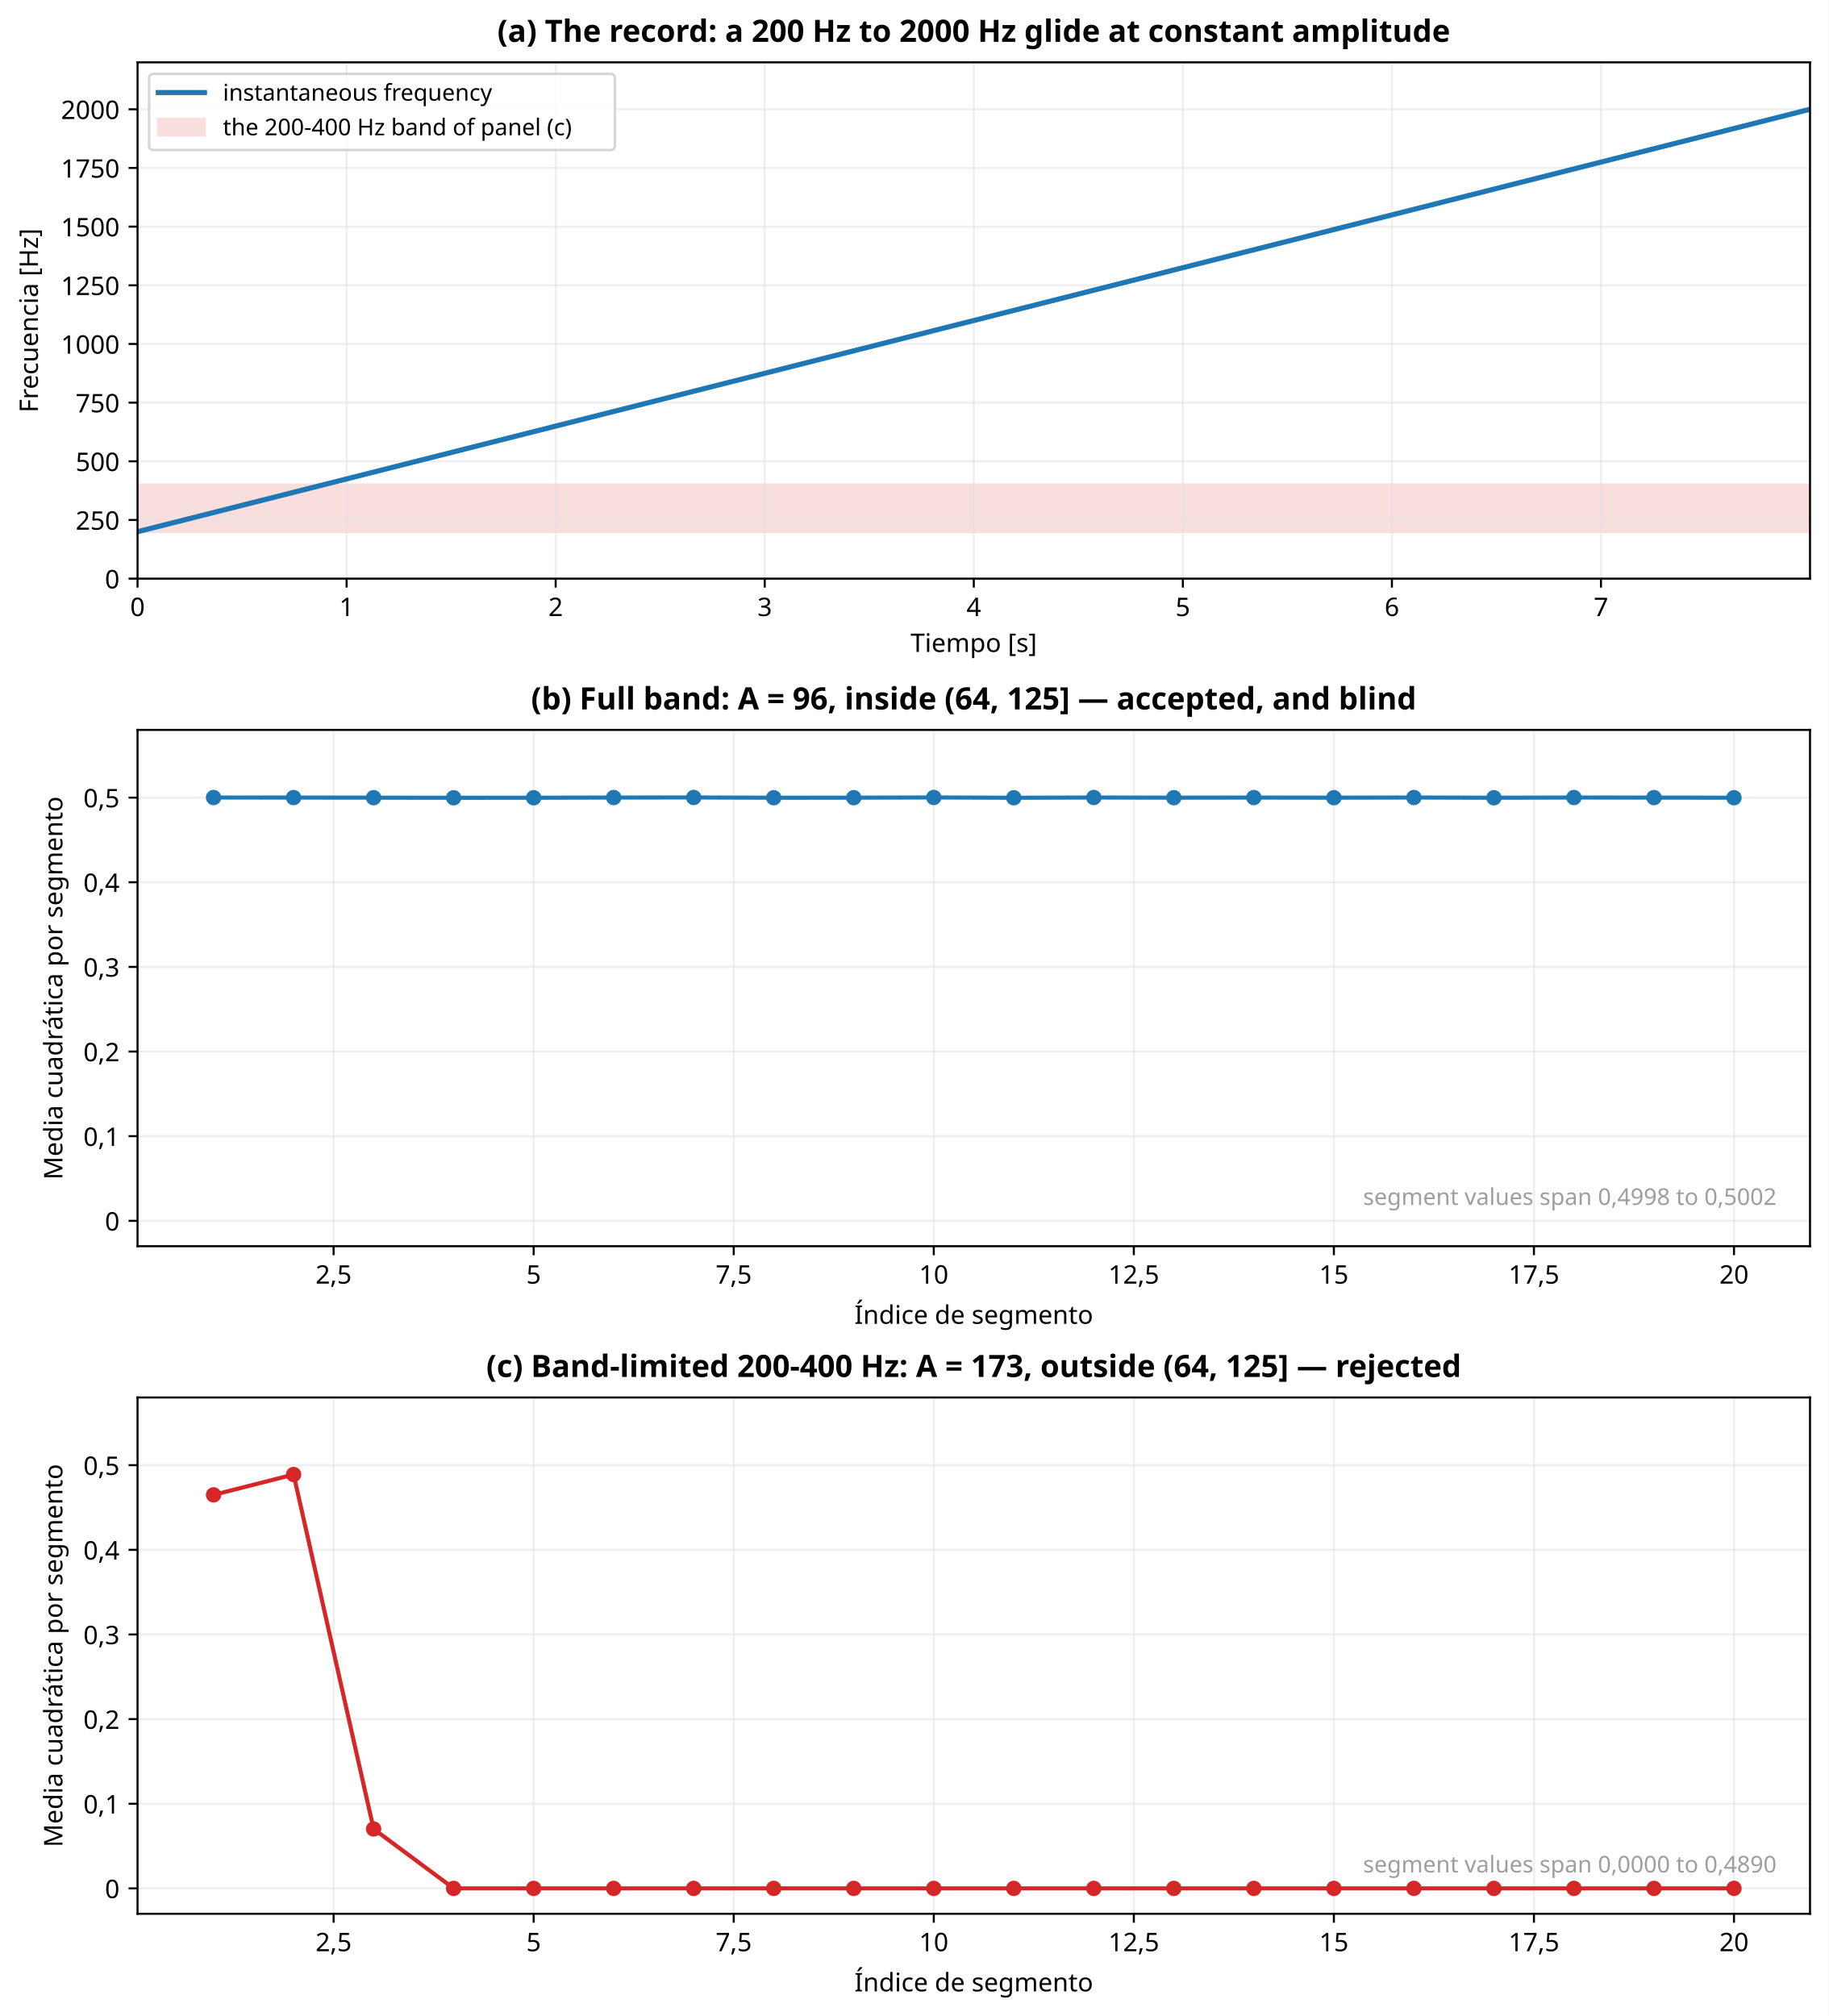
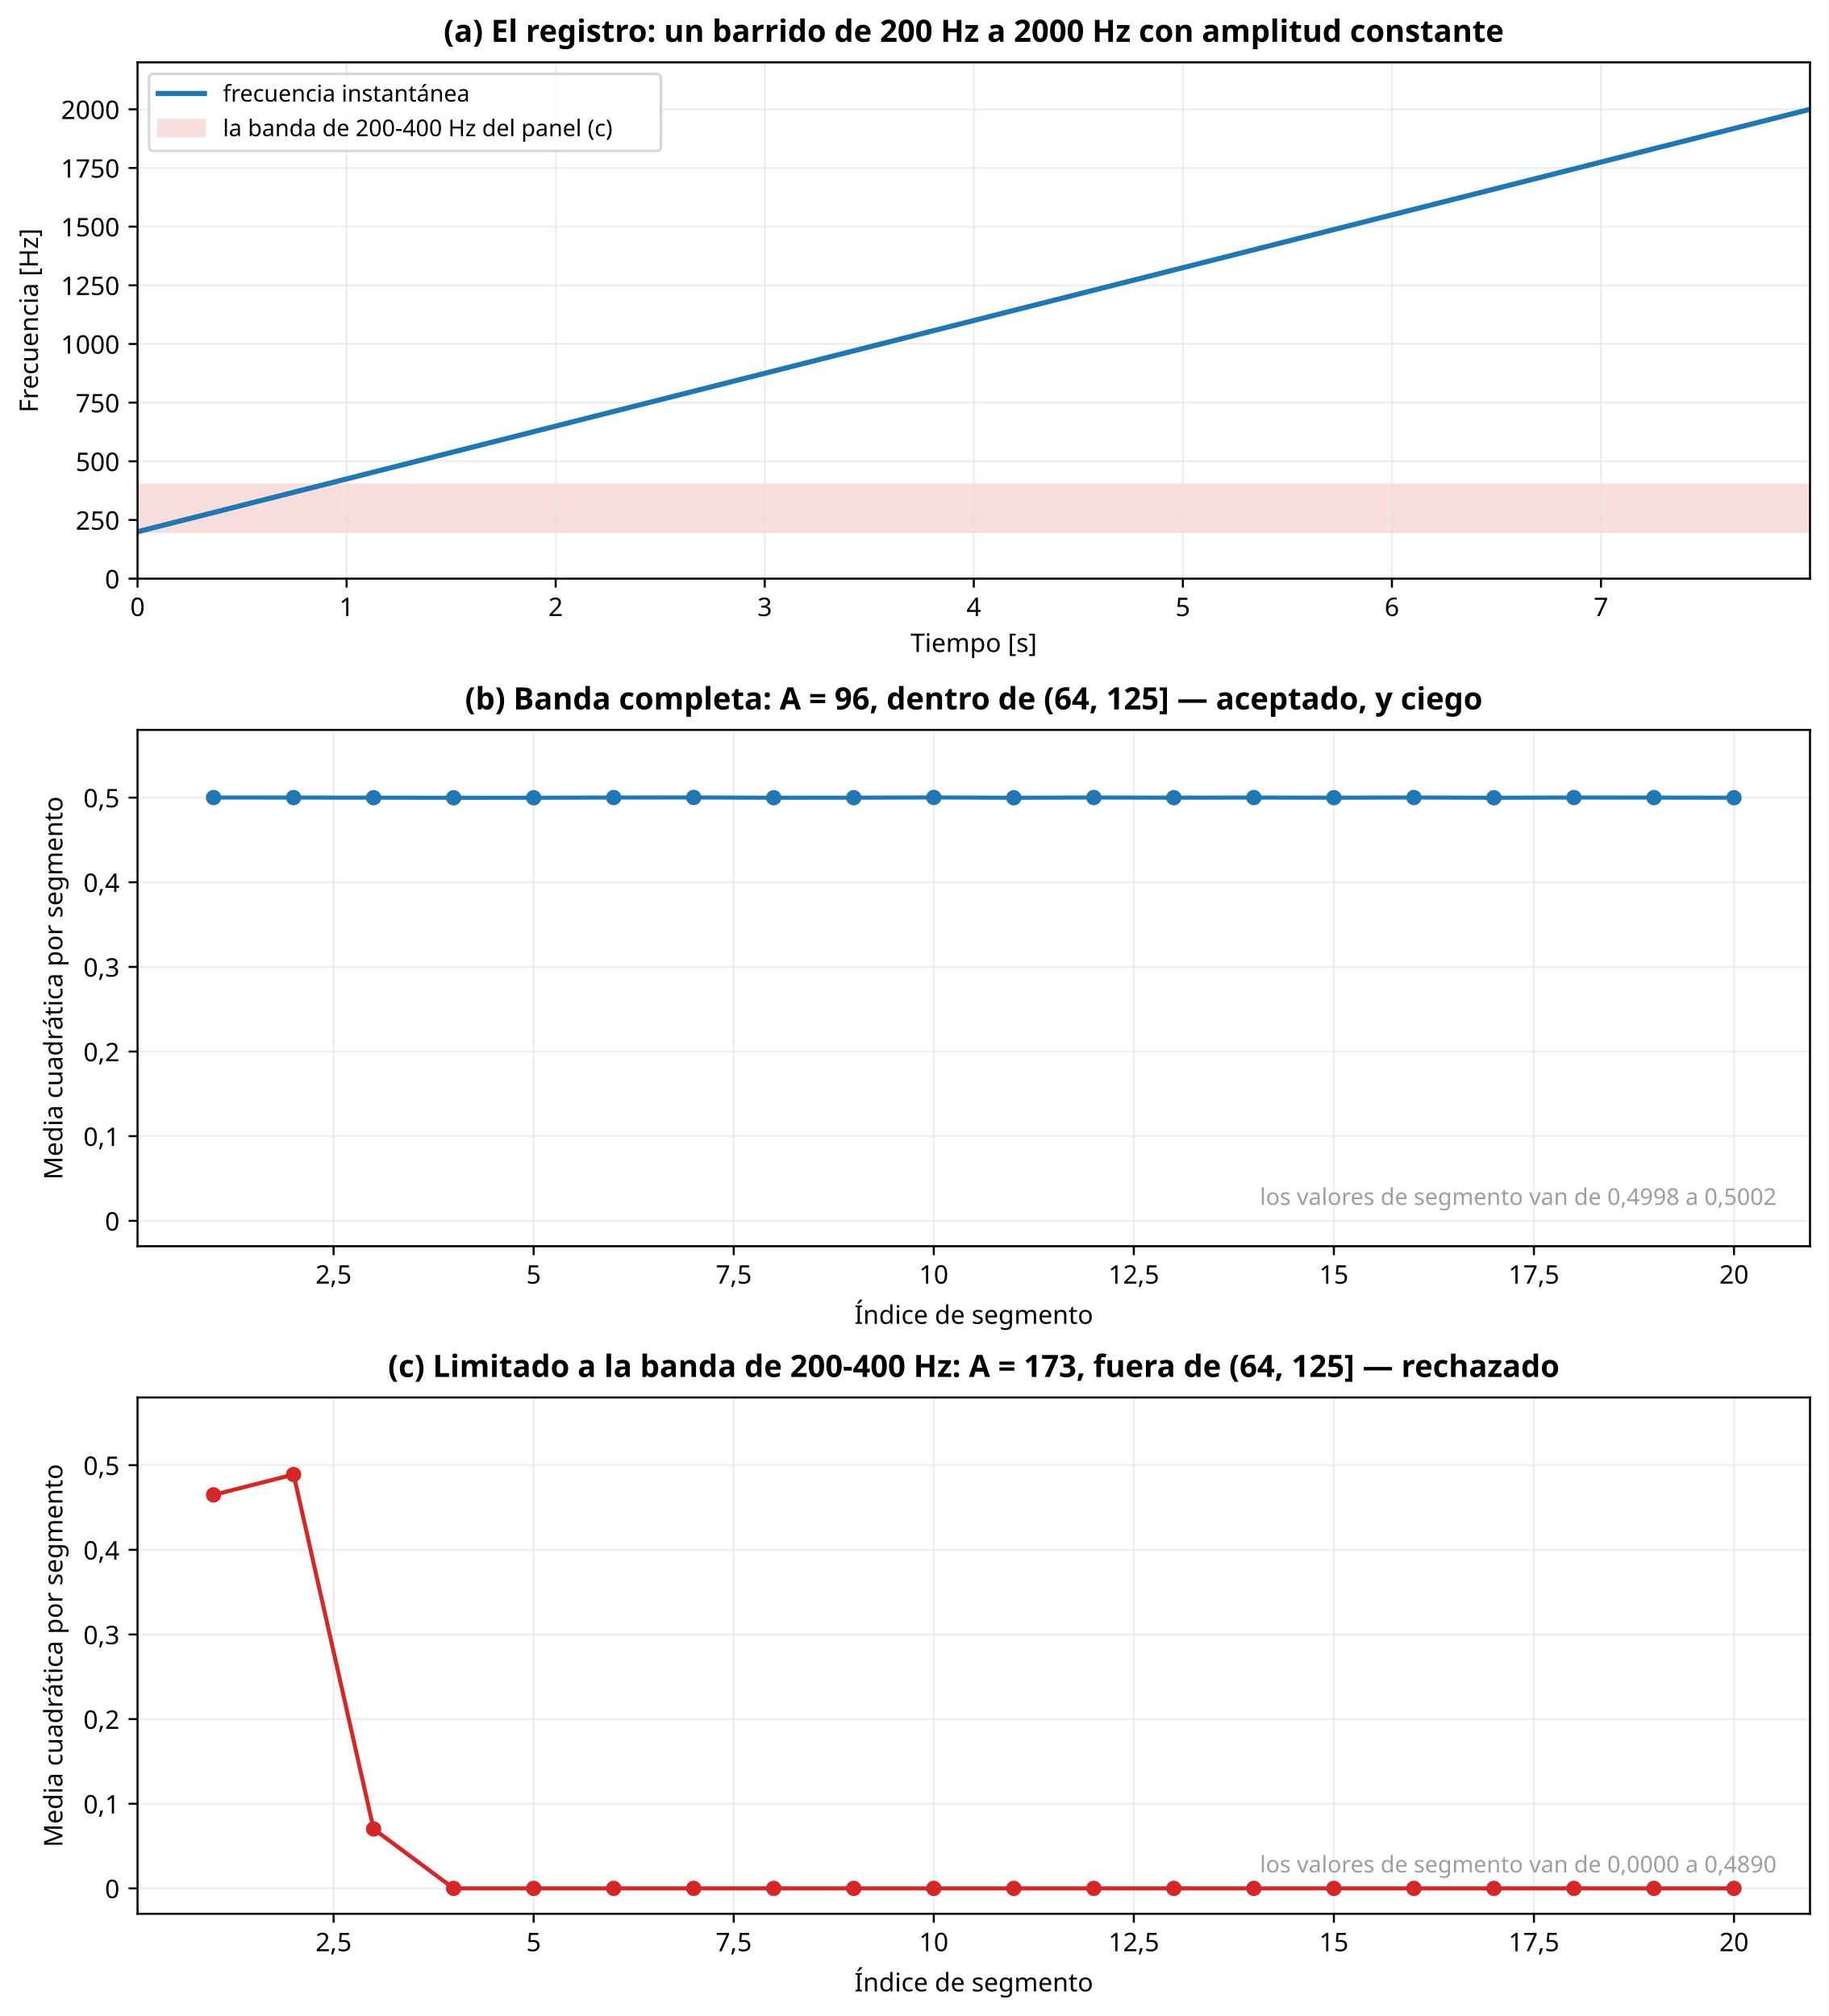
<svg xmlns="http://www.w3.org/2000/svg" xmlns:xlink="http://www.w3.org/1999/xlink" width="713.208pt" height="786.392pt" viewBox="0 0 713.208 786.392" version="1.1">
  <defs>
    <style type="text/css">*{stroke-linejoin: round; stroke-linecap: butt}</style>
  </defs>
  <g id="figure_1">
    <g id="patch_1">
      <path d="M 0 786.392  L 713.208 786.392  L 713.208 0  L 0 0  z " style="fill: #ffffff" />
    </g>
    <g id="axes_1">
      <g id="patch_2">
        <path d="M 53.651 225.716  L 706.008 225.716  L 706.008 24.318  L 53.651 24.318  z " style="fill: #ffffff" />
      </g>
      <g id="patch_3">
        <path d="M 53.651 207.407  L 706.008 207.407  L 706.008 189.098  L 53.651 189.098  z " clip-path="url(#pf3c14c44bf)" style="fill: #f9dede; stroke: #f9dede; stroke-linejoin: miter" />
      </g>
      <g id="matplotlib.axis_1">
        <g id="xtick_1">
          <g id="line2d_1">
            <path d="M 53.651 225.716  L 53.651 24.318  " clip-path="url(#pf3c14c44bf)" style="fill: none; stroke: #e0e0e0; stroke-opacity: 0.5; stroke-width: 0.8; stroke-linecap: square" />
          </g>
          <g id="line2d_2">
            <defs>
              <path id="m3d27035b55" d="M 0 0  L 0 3.5  " style="stroke: #000000; stroke-width: 0.8" />
            </defs>
            <g>
              <use xlink:href="#m3d27035b55" x="53.651" y="225.716" style="stroke: #000000; stroke-width: 0.8" />
            </g>
          </g>
          <g id="text_1">
            <text style="font-size: 10px; font-family: sans-serif; text-anchor: middle" x="53.651" y="240.313" transform="rotate(-0 53.65078 240.3134)">0</text>
          </g>
        </g>
        <g id="xtick_2">
          <g id="line2d_3">
            <path d="M 135.197 225.716  L 135.197 24.318  " clip-path="url(#pf3c14c44bf)" style="fill: none; stroke: #e0e0e0; stroke-opacity: 0.5; stroke-width: 0.8; stroke-linecap: square" />
          </g>
          <g id="line2d_4">
            <g>
              <use xlink:href="#m3d27035b55" x="135.197" y="225.716" style="stroke: #000000; stroke-width: 0.8" />
            </g>
          </g>
          <g id="text_2">
            <text style="font-size: 10px; font-family: sans-serif; text-anchor: middle" x="135.197" y="240.313" transform="rotate(-0 135.1967 240.3134)">1</text>
          </g>
        </g>
        <g id="xtick_3">
          <g id="line2d_5">
            <path d="M 216.743 225.716  L 216.743 24.318  " clip-path="url(#pf3c14c44bf)" style="fill: none; stroke: #e0e0e0; stroke-opacity: 0.5; stroke-width: 0.8; stroke-linecap: square" />
          </g>
          <g id="line2d_6">
            <g>
              <use xlink:href="#m3d27035b55" x="216.743" y="225.716" style="stroke: #000000; stroke-width: 0.8" />
            </g>
          </g>
          <g id="text_3">
            <text style="font-size: 10px; font-family: sans-serif; text-anchor: middle" x="216.743" y="240.313" transform="rotate(-0 216.7427 240.3134)">2</text>
          </g>
        </g>
        <g id="xtick_4">
          <g id="line2d_7">
            <path d="M 298.289 225.716  L 298.289 24.318  " clip-path="url(#pf3c14c44bf)" style="fill: none; stroke: #e0e0e0; stroke-opacity: 0.5; stroke-width: 0.8; stroke-linecap: square" />
          </g>
          <g id="line2d_8">
            <g>
              <use xlink:href="#m3d27035b55" x="298.289" y="225.716" style="stroke: #000000; stroke-width: 0.8" />
            </g>
          </g>
          <g id="text_4">
            <text style="font-size: 10px; font-family: sans-serif; text-anchor: middle" x="298.289" y="240.313" transform="rotate(-0 298.2886 240.3134)">3</text>
          </g>
        </g>
        <g id="xtick_5">
          <g id="line2d_9">
            <path d="M 379.835 225.716  L 379.835 24.318  " clip-path="url(#pf3c14c44bf)" style="fill: none; stroke: #e0e0e0; stroke-opacity: 0.5; stroke-width: 0.8; stroke-linecap: square" />
          </g>
          <g id="line2d_10">
            <g>
              <use xlink:href="#m3d27035b55" x="379.835" y="225.716" style="stroke: #000000; stroke-width: 0.8" />
            </g>
          </g>
          <g id="text_5">
            <text style="font-size: 10px; font-family: sans-serif; text-anchor: middle" x="379.835" y="240.313" transform="rotate(-0 379.8346 240.3134)">4</text>
          </g>
        </g>
        <g id="xtick_6">
          <g id="line2d_11">
            <path d="M 461.381 225.716  L 461.381 24.318  " clip-path="url(#pf3c14c44bf)" style="fill: none; stroke: #e0e0e0; stroke-opacity: 0.5; stroke-width: 0.8; stroke-linecap: square" />
          </g>
          <g id="line2d_12">
            <g>
              <use xlink:href="#m3d27035b55" x="461.381" y="225.716" style="stroke: #000000; stroke-width: 0.8" />
            </g>
          </g>
          <g id="text_6">
            <text style="font-size: 10px; font-family: sans-serif; text-anchor: middle" x="461.381" y="240.313" transform="rotate(-0 461.3805 240.3134)">5</text>
          </g>
        </g>
        <g id="xtick_7">
          <g id="line2d_13">
            <path d="M 542.926 225.716  L 542.926 24.318  " clip-path="url(#pf3c14c44bf)" style="fill: none; stroke: #e0e0e0; stroke-opacity: 0.5; stroke-width: 0.8; stroke-linecap: square" />
          </g>
          <g id="line2d_14">
            <g>
              <use xlink:href="#m3d27035b55" x="542.926" y="225.716" style="stroke: #000000; stroke-width: 0.8" />
            </g>
          </g>
          <g id="text_7">
            <text style="font-size: 10px; font-family: sans-serif; text-anchor: middle" x="542.926" y="240.313" transform="rotate(-0 542.9265 240.3134)">6</text>
          </g>
        </g>
        <g id="xtick_8">
          <g id="line2d_15">
            <path d="M 624.472 225.716  L 624.472 24.318  " clip-path="url(#pf3c14c44bf)" style="fill: none; stroke: #e0e0e0; stroke-opacity: 0.5; stroke-width: 0.8; stroke-linecap: square" />
          </g>
          <g id="line2d_16">
            <g>
              <use xlink:href="#m3d27035b55" x="624.472" y="225.716" style="stroke: #000000; stroke-width: 0.8" />
            </g>
          </g>
          <g id="text_8">
            <text style="font-size: 10px; font-family: sans-serif; text-anchor: middle" x="624.472" y="240.313" transform="rotate(-0 624.4724 240.3134)">7</text>
          </g>
        </g>
        <g id="text_9">
          <text style="font-size: 10px; font-family: sans-serif; text-anchor: middle" x="379.83" y="254.314" transform="rotate(-0 379.8296 254.3142)">Tiempo [s]</text>
        </g>
      </g>
      <g id="matplotlib.axis_2">
        <g id="ytick_1">
          <g id="line2d_17">
            <path d="M 53.651 225.716  L 706.008 225.716  " clip-path="url(#pf3c14c44bf)" style="fill: none; stroke: #e0e0e0; stroke-opacity: 0.5; stroke-width: 0.8; stroke-linecap: square" />
          </g>
          <g id="line2d_18">
            <defs>
              <path id="mef640d9f3a" d="M 0 0  L -3.5 0  " style="stroke: #000000; stroke-width: 0.8" />
            </defs>
            <g>
              <use xlink:href="#mef640d9f3a" x="53.651" y="225.716" style="stroke: #000000; stroke-width: 0.8" />
            </g>
          </g>
          <g id="text_10">
            <text style="font-size: 10px; font-family: sans-serif; text-anchor: end" x="46.651" y="229.515" transform="rotate(-0 46.65078 229.5146)">0</text>
          </g>
        </g>
        <g id="ytick_2">
          <g id="line2d_19">
            <path d="M 53.651 202.83  L 706.008 202.83  " clip-path="url(#pf3c14c44bf)" style="fill: none; stroke: #e0e0e0; stroke-opacity: 0.5; stroke-width: 0.8; stroke-linecap: square" />
          </g>
          <g id="line2d_20">
            <g>
              <use xlink:href="#mef640d9f3a" x="53.651" y="202.83" style="stroke: #000000; stroke-width: 0.8" />
            </g>
          </g>
          <g id="text_11">
            <text style="font-size: 10px; font-family: sans-serif; text-anchor: end" x="46.651" y="206.629" transform="rotate(-0 46.65078 206.6285)">250</text>
          </g>
        </g>
        <g id="ytick_3">
          <g id="line2d_21">
            <path d="M 53.651 179.944  L 706.008 179.944  " clip-path="url(#pf3c14c44bf)" style="fill: none; stroke: #e0e0e0; stroke-opacity: 0.5; stroke-width: 0.8; stroke-linecap: square" />
          </g>
          <g id="line2d_22">
            <g>
              <use xlink:href="#mef640d9f3a" x="53.651" y="179.944" style="stroke: #000000; stroke-width: 0.8" />
            </g>
          </g>
          <g id="text_12">
            <text style="font-size: 10px; font-family: sans-serif; text-anchor: end" x="46.651" y="183.742" transform="rotate(-0 46.65078 183.7424)">500</text>
          </g>
        </g>
        <g id="ytick_4">
          <g id="line2d_23">
            <path d="M 53.651 157.057  L 706.008 157.057  " clip-path="url(#pf3c14c44bf)" style="fill: none; stroke: #e0e0e0; stroke-opacity: 0.5; stroke-width: 0.8; stroke-linecap: square" />
          </g>
          <g id="line2d_24">
            <g>
              <use xlink:href="#mef640d9f3a" x="53.651" y="157.057" style="stroke: #000000; stroke-width: 0.8" />
            </g>
          </g>
          <g id="text_13">
            <text style="font-size: 10px; font-family: sans-serif; text-anchor: end" x="46.651" y="160.856" transform="rotate(-0 46.65078 160.8563)">750</text>
          </g>
        </g>
        <g id="ytick_5">
          <g id="line2d_25">
            <path d="M 53.651 134.171  L 706.008 134.171  " clip-path="url(#pf3c14c44bf)" style="fill: none; stroke: #e0e0e0; stroke-opacity: 0.5; stroke-width: 0.8; stroke-linecap: square" />
          </g>
          <g id="line2d_26">
            <g>
              <use xlink:href="#mef640d9f3a" x="53.651" y="134.171" style="stroke: #000000; stroke-width: 0.8" />
            </g>
          </g>
          <g id="text_14">
            <text style="font-size: 10px; font-family: sans-serif; text-anchor: end" x="46.651" y="137.97" transform="rotate(-0 46.65078 137.9702)">1000</text>
          </g>
        </g>
        <g id="ytick_6">
          <g id="line2d_27">
            <path d="M 53.651 111.285  L 706.008 111.285  " clip-path="url(#pf3c14c44bf)" style="fill: none; stroke: #e0e0e0; stroke-opacity: 0.5; stroke-width: 0.8; stroke-linecap: square" />
          </g>
          <g id="line2d_28">
            <g>
              <use xlink:href="#mef640d9f3a" x="53.651" y="111.285" style="stroke: #000000; stroke-width: 0.8" />
            </g>
          </g>
          <g id="text_15">
            <text style="font-size: 10px; font-family: sans-serif; text-anchor: end" x="46.651" y="115.084" transform="rotate(-0 46.65078 115.0841)">1250</text>
          </g>
        </g>
        <g id="ytick_7">
          <g id="line2d_29">
            <path d="M 53.651 88.399  L 706.008 88.399  " clip-path="url(#pf3c14c44bf)" style="fill: none; stroke: #e0e0e0; stroke-opacity: 0.5; stroke-width: 0.8; stroke-linecap: square" />
          </g>
          <g id="line2d_30">
            <g>
              <use xlink:href="#mef640d9f3a" x="53.651" y="88.399" style="stroke: #000000; stroke-width: 0.8" />
            </g>
          </g>
          <g id="text_16">
            <text style="font-size: 10px; font-family: sans-serif; text-anchor: end" x="46.651" y="92.198" transform="rotate(-0 46.65078 92.19803)">1500</text>
          </g>
        </g>
        <g id="ytick_8">
          <g id="line2d_31">
            <path d="M 53.651 65.513  L 706.008 65.513  " clip-path="url(#pf3c14c44bf)" style="fill: none; stroke: #e0e0e0; stroke-opacity: 0.5; stroke-width: 0.8; stroke-linecap: square" />
          </g>
          <g id="line2d_32">
            <g>
              <use xlink:href="#mef640d9f3a" x="53.651" y="65.513" style="stroke: #000000; stroke-width: 0.8" />
            </g>
          </g>
          <g id="text_17">
            <text style="font-size: 10px; font-family: sans-serif; text-anchor: end" x="46.651" y="69.312" transform="rotate(-0 46.65078 69.31193)">1750</text>
          </g>
        </g>
        <g id="ytick_9">
          <g id="line2d_33">
            <path d="M 53.651 42.627  L 706.008 42.627  " clip-path="url(#pf3c14c44bf)" style="fill: none; stroke: #e0e0e0; stroke-opacity: 0.5; stroke-width: 0.8; stroke-linecap: square" />
          </g>
          <g id="line2d_34">
            <g>
              <use xlink:href="#mef640d9f3a" x="53.651" y="42.627" style="stroke: #000000; stroke-width: 0.8" />
            </g>
          </g>
          <g id="text_18">
            <text style="font-size: 10px; font-family: sans-serif; text-anchor: end" x="46.651" y="46.426" transform="rotate(-0 46.65078 46.42583)">2000</text>
          </g>
        </g>
        <g id="text_19">
          <text style="font-size: 10px; font-family: sans-serif; text-anchor: middle" x="14.798" y="125.017" transform="rotate(-90 14.79844 125.017)">Frecuencia [Hz]</text>
        </g>
      </g>
      <g id="line2d_35">
        <path d="M 53.651 207.407  L 706.008 42.627  L 706.008 42.627  " clip-path="url(#pf3c14c44bf)" style="fill: none; stroke: #1f77b4; stroke-width: 2; stroke-linecap: square" />
      </g>
      <g id="patch_4">
        <path d="M 53.651 225.716  L 53.651 24.318  " style="fill: none; stroke: #000000; stroke-width: 0.8; stroke-linejoin: miter; stroke-linecap: square" />
      </g>
      <g id="patch_5">
        <path d="M 706.008 225.716  L 706.008 24.318  " style="fill: none; stroke: #000000; stroke-width: 0.8; stroke-linejoin: miter; stroke-linecap: square" />
      </g>
      <g id="patch_6">
        <path d="M 53.651 225.716  L 706.008 225.716  " style="fill: none; stroke: #000000; stroke-width: 0.8; stroke-linejoin: miter; stroke-linecap: square" />
      </g>
      <g id="patch_7">
        <path d="M 53.651 24.318  L 706.008 24.318  " style="fill: none; stroke: #000000; stroke-width: 0.8; stroke-linejoin: miter; stroke-linecap: square" />
      </g>
      <g id="text_20">
-         <text style="font-weight: 700; font-size: 12px; font-family: sans-serif; text-anchor: middle" x="379.83" y="16.318" transform="rotate(-0 379.8296 16.31812)">(a) The record: a 200 Hz to 2000 Hz glide at constant amplitude</text>
+         <text style="font-weight: 700; font-size: 12px; font-family: sans-serif; text-anchor: middle" x="379.83" y="16.318" transform="rotate(-0 379.8296 16.31812)">(a) El registro: un barrido de 200 Hz a 2000 Hz con amplitud constante</text>
      </g>
      <g id="legend_1">
        <g id="patch_8">
-           <path d="M 59.951 58.52  L 238.042 58.52  Q 239.843 58.52 239.843 56.72  L 239.843 30.618  Q 239.843 28.818 238.042 28.818  L 59.951 28.818  Q 58.151 28.818 58.151 30.618  L 58.151 56.72  Q 58.151 58.52 59.951 58.52  z " style="fill: #ffffff; opacity: 0.8; stroke: #cccccc; stroke-linejoin: miter" />
+           <path d="M 59.951 58.88  L 255.992 58.88  Q 257.792 58.88 257.792 57.08  L 257.792 30.618  Q 257.792 28.818 255.992 28.818  L 59.951 28.818  Q 58.151 28.818 58.151 30.618  L 58.151 57.08  Q 58.151 58.88 59.951 58.88  z " style="fill: #ffffff; opacity: 0.8; stroke: #cccccc; stroke-linejoin: miter" />
        </g>
        <g id="line2d_36">
-           <path d="M 61.751 36.107  L 70.751 36.107  L 79.751 36.107  " style="fill: none; stroke: #1f77b4; stroke-width: 2; stroke-linecap: square" />
+           <path d="M 61.751 36.467  L 70.751 36.467  L 79.751 36.467  " style="fill: none; stroke: #1f77b4; stroke-width: 2; stroke-linecap: square" />
        </g>
        <g id="text_21">
-           <text style="font-size: 9px; font-family: sans-serif; text-anchor: start" x="86.951" y="39.257" transform="rotate(-0 86.95078 39.25672)">instantaneous frequency</text>
+           <text style="font-size: 9px; font-family: sans-serif; text-anchor: start" x="86.951" y="39.617" transform="rotate(-0 86.95078 39.61672)">frecuencia instantánea</text>
        </g>
        <g id="patch_9">
-           <path d="M 61.751 52.757  L 79.751 52.757  L 79.751 46.457  L 61.751 46.457  z " style="fill: #f9dede; stroke: #f9dede; stroke-linejoin: miter" />
+           <path d="M 61.751 53.117  L 79.751 53.117  L 79.751 46.817  L 61.751 46.817  z " style="fill: #f9dede; stroke: #f9dede; stroke-linejoin: miter" />
        </g>
        <g id="text_22">
-           <text style="font-size: 9px; font-family: sans-serif; text-anchor: start" x="86.951" y="52.757" transform="rotate(-0 86.95078 52.75742)">the 200-400 Hz band of panel (c)</text>
+           <text style="font-size: 9px; font-family: sans-serif; text-anchor: start" x="86.951" y="53.117" transform="rotate(-0 86.95078 53.11742)">la banda de 200-400 Hz del panel (c)</text>
        </g>
      </g>
    </g>
    <g id="axes_2">
      <g id="patch_10">
        <path d="M 53.651 486.116  L 706.008 486.116  L 706.008 284.718  L 53.651 284.718  z " style="fill: #ffffff" />
      </g>
      <g id="matplotlib.axis_3">
        <g id="xtick_9">
          <g id="line2d_37">
            <path d="M 130.123 486.116  L 130.123 284.718  " clip-path="url(#p96c64ba49d)" style="fill: none; stroke: #e0e0e0; stroke-opacity: 0.5; stroke-width: 0.8; stroke-linecap: square" />
          </g>
          <g id="line2d_38">
            <g>
              <use xlink:href="#m3d27035b55" x="130.123" y="486.116" style="stroke: #000000; stroke-width: 0.8" />
            </g>
          </g>
          <g id="text_23">
            <text style="font-size: 10px; font-family: sans-serif; text-anchor: middle" x="130.123" y="500.713" transform="rotate(-0 130.1233 500.7134)">2,5</text>
          </g>
        </g>
        <g id="xtick_10">
          <g id="line2d_39">
            <path d="M 208.157 486.116  L 208.157 284.718  " clip-path="url(#p96c64ba49d)" style="fill: none; stroke: #e0e0e0; stroke-opacity: 0.5; stroke-width: 0.8; stroke-linecap: square" />
          </g>
          <g id="line2d_40">
            <g>
              <use xlink:href="#m3d27035b55" x="208.157" y="486.116" style="stroke: #000000; stroke-width: 0.8" />
            </g>
          </g>
          <g id="text_24">
            <text style="font-size: 10px; font-family: sans-serif; text-anchor: middle" x="208.157" y="500.713" transform="rotate(-0 208.1565 500.7134)">5</text>
          </g>
        </g>
        <g id="xtick_11">
          <g id="line2d_41">
            <path d="M 286.19 486.116  L 286.19 284.718  " clip-path="url(#p96c64ba49d)" style="fill: none; stroke: #e0e0e0; stroke-opacity: 0.5; stroke-width: 0.8; stroke-linecap: square" />
          </g>
          <g id="line2d_42">
            <g>
              <use xlink:href="#m3d27035b55" x="286.19" y="486.116" style="stroke: #000000; stroke-width: 0.8" />
            </g>
          </g>
          <g id="text_25">
            <text style="font-size: 10px; font-family: sans-serif; text-anchor: middle" x="286.19" y="500.713" transform="rotate(-0 286.1898 500.7134)">7,5</text>
          </g>
        </g>
        <g id="xtick_12">
          <g id="line2d_43">
            <path d="M 364.223 486.116  L 364.223 284.718  " clip-path="url(#p96c64ba49d)" style="fill: none; stroke: #e0e0e0; stroke-opacity: 0.5; stroke-width: 0.8; stroke-linecap: square" />
          </g>
          <g id="line2d_44">
            <g>
              <use xlink:href="#m3d27035b55" x="364.223" y="486.116" style="stroke: #000000; stroke-width: 0.8" />
            </g>
          </g>
          <g id="text_26">
            <text style="font-size: 10px; font-family: sans-serif; text-anchor: middle" x="364.223" y="500.713" transform="rotate(-0 364.223 500.7134)">10</text>
          </g>
        </g>
        <g id="xtick_13">
          <g id="line2d_45">
            <path d="M 442.256 486.116  L 442.256 284.718  " clip-path="url(#p96c64ba49d)" style="fill: none; stroke: #e0e0e0; stroke-opacity: 0.5; stroke-width: 0.8; stroke-linecap: square" />
          </g>
          <g id="line2d_46">
            <g>
              <use xlink:href="#m3d27035b55" x="442.256" y="486.116" style="stroke: #000000; stroke-width: 0.8" />
            </g>
          </g>
          <g id="text_27">
            <text style="font-size: 10px; font-family: sans-serif; text-anchor: middle" x="442.256" y="500.713" transform="rotate(-0 442.2562 500.7134)">12,5</text>
          </g>
        </g>
        <g id="xtick_14">
          <g id="line2d_47">
            <path d="M 520.289 486.116  L 520.289 284.718  " clip-path="url(#p96c64ba49d)" style="fill: none; stroke: #e0e0e0; stroke-opacity: 0.5; stroke-width: 0.8; stroke-linecap: square" />
          </g>
          <g id="line2d_48">
            <g>
              <use xlink:href="#m3d27035b55" x="520.289" y="486.116" style="stroke: #000000; stroke-width: 0.8" />
            </g>
          </g>
          <g id="text_28">
            <text style="font-size: 10px; font-family: sans-serif; text-anchor: middle" x="520.289" y="500.713" transform="rotate(-0 520.2894 500.7134)">15</text>
          </g>
        </g>
        <g id="xtick_15">
          <g id="line2d_49">
            <path d="M 598.323 486.116  L 598.323 284.718  " clip-path="url(#p96c64ba49d)" style="fill: none; stroke: #e0e0e0; stroke-opacity: 0.5; stroke-width: 0.8; stroke-linecap: square" />
          </g>
          <g id="line2d_50">
            <g>
              <use xlink:href="#m3d27035b55" x="598.323" y="486.116" style="stroke: #000000; stroke-width: 0.8" />
            </g>
          </g>
          <g id="text_29">
            <text style="font-size: 10px; font-family: sans-serif; text-anchor: middle" x="598.323" y="500.713" transform="rotate(-0 598.3226 500.7134)">17,5</text>
          </g>
        </g>
        <g id="xtick_16">
          <g id="line2d_51">
            <path d="M 676.356 486.116  L 676.356 284.718  " clip-path="url(#p96c64ba49d)" style="fill: none; stroke: #e0e0e0; stroke-opacity: 0.5; stroke-width: 0.8; stroke-linecap: square" />
          </g>
          <g id="line2d_52">
            <g>
              <use xlink:href="#m3d27035b55" x="676.356" y="486.116" style="stroke: #000000; stroke-width: 0.8" />
            </g>
          </g>
          <g id="text_30">
            <text style="font-size: 10px; font-family: sans-serif; text-anchor: middle" x="676.356" y="500.713" transform="rotate(-0 676.3558 500.7134)">20</text>
          </g>
        </g>
        <g id="text_31">
          <text style="font-size: 10px; font-family: sans-serif; text-anchor: middle" x="379.83" y="516.389" transform="rotate(-0 379.8296 516.3892)">Índice de segmento</text>
        </g>
      </g>
      <g id="matplotlib.axis_4">
        <g id="ytick_10">
          <g id="line2d_53">
            <path d="M 53.651 476.211  L 706.008 476.211  " clip-path="url(#p96c64ba49d)" style="fill: none; stroke: #e0e0e0; stroke-opacity: 0.5; stroke-width: 0.8; stroke-linecap: square" />
          </g>
          <g id="line2d_54">
            <g>
              <use xlink:href="#mef640d9f3a" x="53.651" y="476.211" style="stroke: #000000; stroke-width: 0.8" />
            </g>
          </g>
          <g id="text_32">
            <text style="font-size: 10px; font-family: sans-serif; text-anchor: end" x="46.651" y="480.01" transform="rotate(-0 46.65078 480.0098)">0</text>
          </g>
        </g>
        <g id="ytick_11">
          <g id="line2d_55">
            <path d="M 53.651 443.195  L 706.008 443.195  " clip-path="url(#p96c64ba49d)" style="fill: none; stroke: #e0e0e0; stroke-opacity: 0.5; stroke-width: 0.8; stroke-linecap: square" />
          </g>
          <g id="line2d_56">
            <g>
              <use xlink:href="#mef640d9f3a" x="53.651" y="443.195" style="stroke: #000000; stroke-width: 0.8" />
            </g>
          </g>
          <g id="text_33">
            <text style="font-size: 10px; font-family: sans-serif; text-anchor: end" x="46.651" y="446.994" transform="rotate(-0 46.65078 446.9938)">0,1</text>
          </g>
        </g>
        <g id="ytick_12">
          <g id="line2d_57">
            <path d="M 53.651 410.179  L 706.008 410.179  " clip-path="url(#p96c64ba49d)" style="fill: none; stroke: #e0e0e0; stroke-opacity: 0.5; stroke-width: 0.8; stroke-linecap: square" />
          </g>
          <g id="line2d_58">
            <g>
              <use xlink:href="#mef640d9f3a" x="53.651" y="410.179" style="stroke: #000000; stroke-width: 0.8" />
            </g>
          </g>
          <g id="text_34">
            <text style="font-size: 10px; font-family: sans-serif; text-anchor: end" x="46.651" y="413.978" transform="rotate(-0 46.65078 413.9778)">0,2</text>
          </g>
        </g>
        <g id="ytick_13">
          <g id="line2d_59">
            <path d="M 53.651 377.163  L 706.008 377.163  " clip-path="url(#p96c64ba49d)" style="fill: none; stroke: #e0e0e0; stroke-opacity: 0.5; stroke-width: 0.8; stroke-linecap: square" />
          </g>
          <g id="line2d_60">
            <g>
              <use xlink:href="#mef640d9f3a" x="53.651" y="377.163" style="stroke: #000000; stroke-width: 0.8" />
            </g>
          </g>
          <g id="text_35">
            <text style="font-size: 10px; font-family: sans-serif; text-anchor: end" x="46.651" y="380.962" transform="rotate(-0 46.65078 380.9618)">0,3</text>
          </g>
        </g>
        <g id="ytick_14">
          <g id="line2d_61">
            <path d="M 53.651 344.147  L 706.008 344.147  " clip-path="url(#p96c64ba49d)" style="fill: none; stroke: #e0e0e0; stroke-opacity: 0.5; stroke-width: 0.8; stroke-linecap: square" />
          </g>
          <g id="line2d_62">
            <g>
              <use xlink:href="#mef640d9f3a" x="53.651" y="344.147" style="stroke: #000000; stroke-width: 0.8" />
            </g>
          </g>
          <g id="text_36">
            <text style="font-size: 10px; font-family: sans-serif; text-anchor: end" x="46.651" y="347.946" transform="rotate(-0 46.65078 347.9458)">0,4</text>
          </g>
        </g>
        <g id="ytick_15">
          <g id="line2d_63">
            <path d="M 53.651 311.131  L 706.008 311.131  " clip-path="url(#p96c64ba49d)" style="fill: none; stroke: #e0e0e0; stroke-opacity: 0.5; stroke-width: 0.8; stroke-linecap: square" />
          </g>
          <g id="line2d_64">
            <g>
              <use xlink:href="#mef640d9f3a" x="53.651" y="311.131" style="stroke: #000000; stroke-width: 0.8" />
            </g>
          </g>
          <g id="text_37">
            <text style="font-size: 10px; font-family: sans-serif; text-anchor: end" x="46.651" y="314.93" transform="rotate(-0 46.65078 314.9298)">0,5</text>
          </g>
        </g>
        <g id="text_38">
          <text style="font-size: 10px; font-family: sans-serif; text-anchor: middle" x="24.345" y="385.417" transform="rotate(-90 24.34531 385.417)">Media cuadrática por segmento</text>
        </g>
      </g>
      <g id="line2d_65">
        <path d="M 83.303 311.094  L 114.517 311.111  L 145.73 311.15  L 176.943 311.193  L 208.157 311.182  L 239.37 311.099  L 270.583 311.072  L 301.796 311.175  L 333.01 311.156  L 364.223 311.069  L 395.436 311.188  L 426.65 311.093  L 457.863 311.154  L 489.076 311.111  L 520.289 311.158  L 551.503 311.09  L 582.716 311.18  L 613.929 311.097  L 645.143 311.122  L 676.356 311.17  " clip-path="url(#p96c64ba49d)" style="fill: none; stroke: #1f77b4; stroke-width: 1.6; stroke-linecap: square" />
        <defs>
          <path id="mabc070e0cf" d="M 0 2.5  C 0.663 2.5 1.299 2.237 1.768 1.768  C 2.237 1.299 2.5 0.663 2.5 0  C 2.5 -0.663 2.237 -1.299 1.768 -1.768  C 1.299 -2.237 0.663 -2.5 0 -2.5  C -0.663 -2.5 -1.299 -2.237 -1.768 -1.768  C -2.237 -1.299 -2.5 -0.663 -2.5 0  C -2.5 0.663 -2.237 1.299 -1.768 1.768  C -1.299 2.237 -0.663 2.5 0 2.5  z " style="stroke: #1f77b4" />
        </defs>
        <g clip-path="url(#p96c64ba49d)">
          <use xlink:href="#mabc070e0cf" x="83.303" y="311.094" style="fill: #1f77b4; stroke: #1f77b4" />
          <use xlink:href="#mabc070e0cf" x="114.517" y="311.111" style="fill: #1f77b4; stroke: #1f77b4" />
          <use xlink:href="#mabc070e0cf" x="145.73" y="311.15" style="fill: #1f77b4; stroke: #1f77b4" />
          <use xlink:href="#mabc070e0cf" x="176.943" y="311.193" style="fill: #1f77b4; stroke: #1f77b4" />
          <use xlink:href="#mabc070e0cf" x="208.157" y="311.182" style="fill: #1f77b4; stroke: #1f77b4" />
          <use xlink:href="#mabc070e0cf" x="239.37" y="311.099" style="fill: #1f77b4; stroke: #1f77b4" />
          <use xlink:href="#mabc070e0cf" x="270.583" y="311.072" style="fill: #1f77b4; stroke: #1f77b4" />
          <use xlink:href="#mabc070e0cf" x="301.796" y="311.175" style="fill: #1f77b4; stroke: #1f77b4" />
          <use xlink:href="#mabc070e0cf" x="333.01" y="311.156" style="fill: #1f77b4; stroke: #1f77b4" />
          <use xlink:href="#mabc070e0cf" x="364.223" y="311.069" style="fill: #1f77b4; stroke: #1f77b4" />
          <use xlink:href="#mabc070e0cf" x="395.436" y="311.188" style="fill: #1f77b4; stroke: #1f77b4" />
          <use xlink:href="#mabc070e0cf" x="426.65" y="311.093" style="fill: #1f77b4; stroke: #1f77b4" />
          <use xlink:href="#mabc070e0cf" x="457.863" y="311.154" style="fill: #1f77b4; stroke: #1f77b4" />
          <use xlink:href="#mabc070e0cf" x="489.076" y="311.111" style="fill: #1f77b4; stroke: #1f77b4" />
          <use xlink:href="#mabc070e0cf" x="520.289" y="311.158" style="fill: #1f77b4; stroke: #1f77b4" />
          <use xlink:href="#mabc070e0cf" x="551.503" y="311.09" style="fill: #1f77b4; stroke: #1f77b4" />
          <use xlink:href="#mabc070e0cf" x="582.716" y="311.18" style="fill: #1f77b4; stroke: #1f77b4" />
          <use xlink:href="#mabc070e0cf" x="613.929" y="311.097" style="fill: #1f77b4; stroke: #1f77b4" />
          <use xlink:href="#mabc070e0cf" x="645.143" y="311.122" style="fill: #1f77b4; stroke: #1f77b4" />
          <use xlink:href="#mabc070e0cf" x="676.356" y="311.17" style="fill: #1f77b4; stroke: #1f77b4" />
        </g>
      </g>
      <g id="patch_11">
        <path d="M 53.651 486.116  L 53.651 284.718  " style="fill: none; stroke: #000000; stroke-width: 0.8; stroke-linejoin: miter; stroke-linecap: square" />
      </g>
      <g id="patch_12">
        <path d="M 706.008 486.116  L 706.008 284.718  " style="fill: none; stroke: #000000; stroke-width: 0.8; stroke-linejoin: miter; stroke-linecap: square" />
      </g>
      <g id="patch_13">
        <path d="M 53.651 486.116  L 706.008 486.116  " style="fill: none; stroke: #000000; stroke-width: 0.8; stroke-linejoin: miter; stroke-linecap: square" />
      </g>
      <g id="patch_14">
        <path d="M 53.651 284.718  L 706.008 284.718  " style="fill: none; stroke: #000000; stroke-width: 0.8; stroke-linejoin: miter; stroke-linecap: square" />
      </g>
      <g id="text_39">
-         <text style="font-size: 9px; font-family: sans-serif; text-anchor: end; fill: #9e9e9e" x="692.961" y="470.004" transform="rotate(-0 692.9613 470.004)">segment values span 0,4998 to 0,5002</text>
+         <text style="font-size: 9px; font-family: sans-serif; text-anchor: end; fill: #9e9e9e" x="692.961" y="470.004" transform="rotate(-0 692.9613 470.004)">los valores de segmento van de 0,4998 a 0,5002</text>
      </g>
      <g id="text_40">
-         <text style="font-weight: 700; font-size: 12px; font-family: sans-serif; text-anchor: middle" x="379.83" y="276.718" transform="rotate(-0 379.8296 276.7181)">(b) Full band: A = 96, inside (64, 125] — accepted, and blind</text>
+         <text style="font-weight: 700; font-size: 12px; font-family: sans-serif; text-anchor: middle" x="379.83" y="276.718" transform="rotate(-0 379.8296 276.7181)">(b) Banda completa: A = 96, dentro de (64, 125] — aceptado, y ciego</text>
      </g>
    </g>
    <g id="axes_3">
      <g id="patch_15">
        <path d="M 53.651 746.516  L 706.008 746.516  L 706.008 545.118  L 53.651 545.118  z " style="fill: #ffffff" />
      </g>
      <g id="matplotlib.axis_5">
        <g id="xtick_17">
          <g id="line2d_66">
            <path d="M 130.123 746.516  L 130.123 545.118  " clip-path="url(#pbc8aa2beac)" style="fill: none; stroke: #e0e0e0; stroke-opacity: 0.5; stroke-width: 0.8; stroke-linecap: square" />
          </g>
          <g id="line2d_67">
            <g>
              <use xlink:href="#m3d27035b55" x="130.123" y="746.516" style="stroke: #000000; stroke-width: 0.8" />
            </g>
          </g>
          <g id="text_41">
            <text style="font-size: 10px; font-family: sans-serif; text-anchor: middle" x="130.123" y="761.113" transform="rotate(-0 130.1233 761.1134)">2,5</text>
          </g>
        </g>
        <g id="xtick_18">
          <g id="line2d_68">
            <path d="M 208.157 746.516  L 208.157 545.118  " clip-path="url(#pbc8aa2beac)" style="fill: none; stroke: #e0e0e0; stroke-opacity: 0.5; stroke-width: 0.8; stroke-linecap: square" />
          </g>
          <g id="line2d_69">
            <g>
              <use xlink:href="#m3d27035b55" x="208.157" y="746.516" style="stroke: #000000; stroke-width: 0.8" />
            </g>
          </g>
          <g id="text_42">
            <text style="font-size: 10px; font-family: sans-serif; text-anchor: middle" x="208.157" y="761.113" transform="rotate(-0 208.1565 761.1134)">5</text>
          </g>
        </g>
        <g id="xtick_19">
          <g id="line2d_70">
            <path d="M 286.19 746.516  L 286.19 545.118  " clip-path="url(#pbc8aa2beac)" style="fill: none; stroke: #e0e0e0; stroke-opacity: 0.5; stroke-width: 0.8; stroke-linecap: square" />
          </g>
          <g id="line2d_71">
            <g>
              <use xlink:href="#m3d27035b55" x="286.19" y="746.516" style="stroke: #000000; stroke-width: 0.8" />
            </g>
          </g>
          <g id="text_43">
            <text style="font-size: 10px; font-family: sans-serif; text-anchor: middle" x="286.19" y="761.113" transform="rotate(-0 286.1898 761.1134)">7,5</text>
          </g>
        </g>
        <g id="xtick_20">
          <g id="line2d_72">
            <path d="M 364.223 746.516  L 364.223 545.118  " clip-path="url(#pbc8aa2beac)" style="fill: none; stroke: #e0e0e0; stroke-opacity: 0.5; stroke-width: 0.8; stroke-linecap: square" />
          </g>
          <g id="line2d_73">
            <g>
              <use xlink:href="#m3d27035b55" x="364.223" y="746.516" style="stroke: #000000; stroke-width: 0.8" />
            </g>
          </g>
          <g id="text_44">
            <text style="font-size: 10px; font-family: sans-serif; text-anchor: middle" x="364.223" y="761.113" transform="rotate(-0 364.223 761.1134)">10</text>
          </g>
        </g>
        <g id="xtick_21">
          <g id="line2d_74">
            <path d="M 442.256 746.516  L 442.256 545.118  " clip-path="url(#pbc8aa2beac)" style="fill: none; stroke: #e0e0e0; stroke-opacity: 0.5; stroke-width: 0.8; stroke-linecap: square" />
          </g>
          <g id="line2d_75">
            <g>
              <use xlink:href="#m3d27035b55" x="442.256" y="746.516" style="stroke: #000000; stroke-width: 0.8" />
            </g>
          </g>
          <g id="text_45">
            <text style="font-size: 10px; font-family: sans-serif; text-anchor: middle" x="442.256" y="761.113" transform="rotate(-0 442.2562 761.1134)">12,5</text>
          </g>
        </g>
        <g id="xtick_22">
          <g id="line2d_76">
            <path d="M 520.289 746.516  L 520.289 545.118  " clip-path="url(#pbc8aa2beac)" style="fill: none; stroke: #e0e0e0; stroke-opacity: 0.5; stroke-width: 0.8; stroke-linecap: square" />
          </g>
          <g id="line2d_77">
            <g>
              <use xlink:href="#m3d27035b55" x="520.289" y="746.516" style="stroke: #000000; stroke-width: 0.8" />
            </g>
          </g>
          <g id="text_46">
            <text style="font-size: 10px; font-family: sans-serif; text-anchor: middle" x="520.289" y="761.113" transform="rotate(-0 520.2894 761.1134)">15</text>
          </g>
        </g>
        <g id="xtick_23">
          <g id="line2d_78">
            <path d="M 598.323 746.516  L 598.323 545.118  " clip-path="url(#pbc8aa2beac)" style="fill: none; stroke: #e0e0e0; stroke-opacity: 0.5; stroke-width: 0.8; stroke-linecap: square" />
          </g>
          <g id="line2d_79">
            <g>
              <use xlink:href="#m3d27035b55" x="598.323" y="746.516" style="stroke: #000000; stroke-width: 0.8" />
            </g>
          </g>
          <g id="text_47">
            <text style="font-size: 10px; font-family: sans-serif; text-anchor: middle" x="598.323" y="761.113" transform="rotate(-0 598.3226 761.1134)">17,5</text>
          </g>
        </g>
        <g id="xtick_24">
          <g id="line2d_80">
            <path d="M 676.356 746.516  L 676.356 545.118  " clip-path="url(#pbc8aa2beac)" style="fill: none; stroke: #e0e0e0; stroke-opacity: 0.5; stroke-width: 0.8; stroke-linecap: square" />
          </g>
          <g id="line2d_81">
            <g>
              <use xlink:href="#m3d27035b55" x="676.356" y="746.516" style="stroke: #000000; stroke-width: 0.8" />
            </g>
          </g>
          <g id="text_48">
            <text style="font-size: 10px; font-family: sans-serif; text-anchor: middle" x="676.356" y="761.113" transform="rotate(-0 676.3558 761.1134)">20</text>
          </g>
        </g>
        <g id="text_49">
          <text style="font-size: 10px; font-family: sans-serif; text-anchor: middle" x="379.83" y="776.789" transform="rotate(-0 379.8296 776.7892)">Índice de segmento</text>
        </g>
      </g>
      <g id="matplotlib.axis_6">
        <g id="ytick_16">
          <g id="line2d_82">
            <path d="M 53.651 736.611  L 706.008 736.611  " clip-path="url(#pbc8aa2beac)" style="fill: none; stroke: #e0e0e0; stroke-opacity: 0.5; stroke-width: 0.8; stroke-linecap: square" />
          </g>
          <g id="line2d_83">
            <g>
              <use xlink:href="#mef640d9f3a" x="53.651" y="736.611" style="stroke: #000000; stroke-width: 0.8" />
            </g>
          </g>
          <g id="text_50">
            <text style="font-size: 10px; font-family: sans-serif; text-anchor: end" x="46.651" y="740.41" transform="rotate(-0 46.65078 740.4098)">0</text>
          </g>
        </g>
        <g id="ytick_17">
          <g id="line2d_84">
            <path d="M 53.651 703.595  L 706.008 703.595  " clip-path="url(#pbc8aa2beac)" style="fill: none; stroke: #e0e0e0; stroke-opacity: 0.5; stroke-width: 0.8; stroke-linecap: square" />
          </g>
          <g id="line2d_85">
            <g>
              <use xlink:href="#mef640d9f3a" x="53.651" y="703.595" style="stroke: #000000; stroke-width: 0.8" />
            </g>
          </g>
          <g id="text_51">
            <text style="font-size: 10px; font-family: sans-serif; text-anchor: end" x="46.651" y="707.394" transform="rotate(-0 46.65078 707.3938)">0,1</text>
          </g>
        </g>
        <g id="ytick_18">
          <g id="line2d_86">
            <path d="M 53.651 670.579  L 706.008 670.579  " clip-path="url(#pbc8aa2beac)" style="fill: none; stroke: #e0e0e0; stroke-opacity: 0.5; stroke-width: 0.8; stroke-linecap: square" />
          </g>
          <g id="line2d_87">
            <g>
              <use xlink:href="#mef640d9f3a" x="53.651" y="670.579" style="stroke: #000000; stroke-width: 0.8" />
            </g>
          </g>
          <g id="text_52">
            <text style="font-size: 10px; font-family: sans-serif; text-anchor: end" x="46.651" y="674.378" transform="rotate(-0 46.65078 674.3778)">0,2</text>
          </g>
        </g>
        <g id="ytick_19">
          <g id="line2d_88">
            <path d="M 53.651 637.563  L 706.008 637.563  " clip-path="url(#pbc8aa2beac)" style="fill: none; stroke: #e0e0e0; stroke-opacity: 0.5; stroke-width: 0.8; stroke-linecap: square" />
          </g>
          <g id="line2d_89">
            <g>
              <use xlink:href="#mef640d9f3a" x="53.651" y="637.563" style="stroke: #000000; stroke-width: 0.8" />
            </g>
          </g>
          <g id="text_53">
            <text style="font-size: 10px; font-family: sans-serif; text-anchor: end" x="46.651" y="641.362" transform="rotate(-0 46.65078 641.3618)">0,3</text>
          </g>
        </g>
        <g id="ytick_20">
          <g id="line2d_90">
            <path d="M 53.651 604.547  L 706.008 604.547  " clip-path="url(#pbc8aa2beac)" style="fill: none; stroke: #e0e0e0; stroke-opacity: 0.5; stroke-width: 0.8; stroke-linecap: square" />
          </g>
          <g id="line2d_91">
            <g>
              <use xlink:href="#mef640d9f3a" x="53.651" y="604.547" style="stroke: #000000; stroke-width: 0.8" />
            </g>
          </g>
          <g id="text_54">
            <text style="font-size: 10px; font-family: sans-serif; text-anchor: end" x="46.651" y="608.346" transform="rotate(-0 46.65078 608.3458)">0,4</text>
          </g>
        </g>
        <g id="ytick_21">
          <g id="line2d_92">
            <path d="M 53.651 571.531  L 706.008 571.531  " clip-path="url(#pbc8aa2beac)" style="fill: none; stroke: #e0e0e0; stroke-opacity: 0.5; stroke-width: 0.8; stroke-linecap: square" />
          </g>
          <g id="line2d_93">
            <g>
              <use xlink:href="#mef640d9f3a" x="53.651" y="571.531" style="stroke: #000000; stroke-width: 0.8" />
            </g>
          </g>
          <g id="text_55">
            <text style="font-size: 10px; font-family: sans-serif; text-anchor: end" x="46.651" y="575.33" transform="rotate(-0 46.65078 575.3298)">0,5</text>
          </g>
        </g>
        <g id="text_56">
          <text style="font-size: 10px; font-family: sans-serif; text-anchor: middle" x="24.345" y="645.817" transform="rotate(-90 24.34531 645.817)">Media cuadrática por segmento</text>
        </g>
      </g>
      <g id="line2d_94">
        <path d="M 83.303 583.109  L 114.517 575.173  L 145.73 713.431  L 176.943 736.61  L 208.157 736.611  L 239.37 736.611  L 270.583 736.611  L 301.796 736.611  L 333.01 736.611  L 364.223 736.611  L 395.436 736.611  L 426.65 736.611  L 457.863 736.611  L 489.076 736.611  L 520.289 736.611  L 551.503 736.611  L 582.716 736.611  L 613.929 736.611  L 645.143 736.611  L 676.356 736.603  " clip-path="url(#pbc8aa2beac)" style="fill: none; stroke: #d62728; stroke-width: 1.6; stroke-linecap: square" />
        <defs>
          <path id="m1a88a5e1e1" d="M 0 2.5  C 0.663 2.5 1.299 2.237 1.768 1.768  C 2.237 1.299 2.5 0.663 2.5 0  C 2.5 -0.663 2.237 -1.299 1.768 -1.768  C 1.299 -2.237 0.663 -2.5 0 -2.5  C -0.663 -2.5 -1.299 -2.237 -1.768 -1.768  C -2.237 -1.299 -2.5 -0.663 -2.5 0  C -2.5 0.663 -2.237 1.299 -1.768 1.768  C -1.299 2.237 -0.663 2.5 0 2.5  z " style="stroke: #d62728" />
        </defs>
        <g clip-path="url(#pbc8aa2beac)">
          <use xlink:href="#m1a88a5e1e1" x="83.303" y="583.109" style="fill: #d62728; stroke: #d62728" />
          <use xlink:href="#m1a88a5e1e1" x="114.517" y="575.173" style="fill: #d62728; stroke: #d62728" />
          <use xlink:href="#m1a88a5e1e1" x="145.73" y="713.431" style="fill: #d62728; stroke: #d62728" />
          <use xlink:href="#m1a88a5e1e1" x="176.943" y="736.61" style="fill: #d62728; stroke: #d62728" />
          <use xlink:href="#m1a88a5e1e1" x="208.157" y="736.611" style="fill: #d62728; stroke: #d62728" />
          <use xlink:href="#m1a88a5e1e1" x="239.37" y="736.611" style="fill: #d62728; stroke: #d62728" />
          <use xlink:href="#m1a88a5e1e1" x="270.583" y="736.611" style="fill: #d62728; stroke: #d62728" />
          <use xlink:href="#m1a88a5e1e1" x="301.796" y="736.611" style="fill: #d62728; stroke: #d62728" />
          <use xlink:href="#m1a88a5e1e1" x="333.01" y="736.611" style="fill: #d62728; stroke: #d62728" />
          <use xlink:href="#m1a88a5e1e1" x="364.223" y="736.611" style="fill: #d62728; stroke: #d62728" />
          <use xlink:href="#m1a88a5e1e1" x="395.436" y="736.611" style="fill: #d62728; stroke: #d62728" />
          <use xlink:href="#m1a88a5e1e1" x="426.65" y="736.611" style="fill: #d62728; stroke: #d62728" />
          <use xlink:href="#m1a88a5e1e1" x="457.863" y="736.611" style="fill: #d62728; stroke: #d62728" />
          <use xlink:href="#m1a88a5e1e1" x="489.076" y="736.611" style="fill: #d62728; stroke: #d62728" />
          <use xlink:href="#m1a88a5e1e1" x="520.289" y="736.611" style="fill: #d62728; stroke: #d62728" />
          <use xlink:href="#m1a88a5e1e1" x="551.503" y="736.611" style="fill: #d62728; stroke: #d62728" />
          <use xlink:href="#m1a88a5e1e1" x="582.716" y="736.611" style="fill: #d62728; stroke: #d62728" />
          <use xlink:href="#m1a88a5e1e1" x="613.929" y="736.611" style="fill: #d62728; stroke: #d62728" />
          <use xlink:href="#m1a88a5e1e1" x="645.143" y="736.611" style="fill: #d62728; stroke: #d62728" />
          <use xlink:href="#m1a88a5e1e1" x="676.356" y="736.603" style="fill: #d62728; stroke: #d62728" />
        </g>
      </g>
      <g id="patch_16">
        <path d="M 53.651 746.516  L 53.651 545.118  " style="fill: none; stroke: #000000; stroke-width: 0.8; stroke-linejoin: miter; stroke-linecap: square" />
      </g>
      <g id="patch_17">
        <path d="M 706.008 746.516  L 706.008 545.118  " style="fill: none; stroke: #000000; stroke-width: 0.8; stroke-linejoin: miter; stroke-linecap: square" />
      </g>
      <g id="patch_18">
        <path d="M 53.651 746.516  L 706.008 746.516  " style="fill: none; stroke: #000000; stroke-width: 0.8; stroke-linejoin: miter; stroke-linecap: square" />
      </g>
      <g id="patch_19">
        <path d="M 53.651 545.118  L 706.008 545.118  " style="fill: none; stroke: #000000; stroke-width: 0.8; stroke-linejoin: miter; stroke-linecap: square" />
      </g>
      <g id="text_57">
-         <text style="font-size: 9px; font-family: sans-serif; text-anchor: end; fill: #9e9e9e" x="692.961" y="730.404" transform="rotate(-0 692.9613 730.404)">segment values span 0,0000 to 0,4890</text>
+         <text style="font-size: 9px; font-family: sans-serif; text-anchor: end; fill: #9e9e9e" x="692.961" y="730.404" transform="rotate(-0 692.9613 730.404)">los valores de segmento van de 0,0000 a 0,4890</text>
      </g>
      <g id="text_58">
-         <text style="font-weight: 700; font-size: 12px; font-family: sans-serif; text-anchor: middle" x="379.83" y="537.118" transform="rotate(-0 379.8296 537.1181)">(c) Band-limited 200-400 Hz: A = 173, outside (64, 125] — rejected</text>
+         <text style="font-weight: 700; font-size: 12px; font-family: sans-serif; text-anchor: middle" x="379.83" y="537.118" transform="rotate(-0 379.8296 537.1181)">(c) Limitado a la banda de 200-400 Hz: A = 173, fuera de (64, 125] — rechazado</text>
      </g>
    </g>
  </g>
  <defs>
    <clipPath id="pf3c14c44bf">
      <rect x="53.651" y="24.318" width="652.358" height="201.398" />
    </clipPath>
    <clipPath id="p96c64ba49d">
      <rect x="53.651" y="284.718" width="652.358" height="201.398" />
    </clipPath>
    <clipPath id="pbc8aa2beac">
      <rect x="53.651" y="545.118" width="652.358" height="201.398" />
    </clipPath>
  </defs>
</svg>
